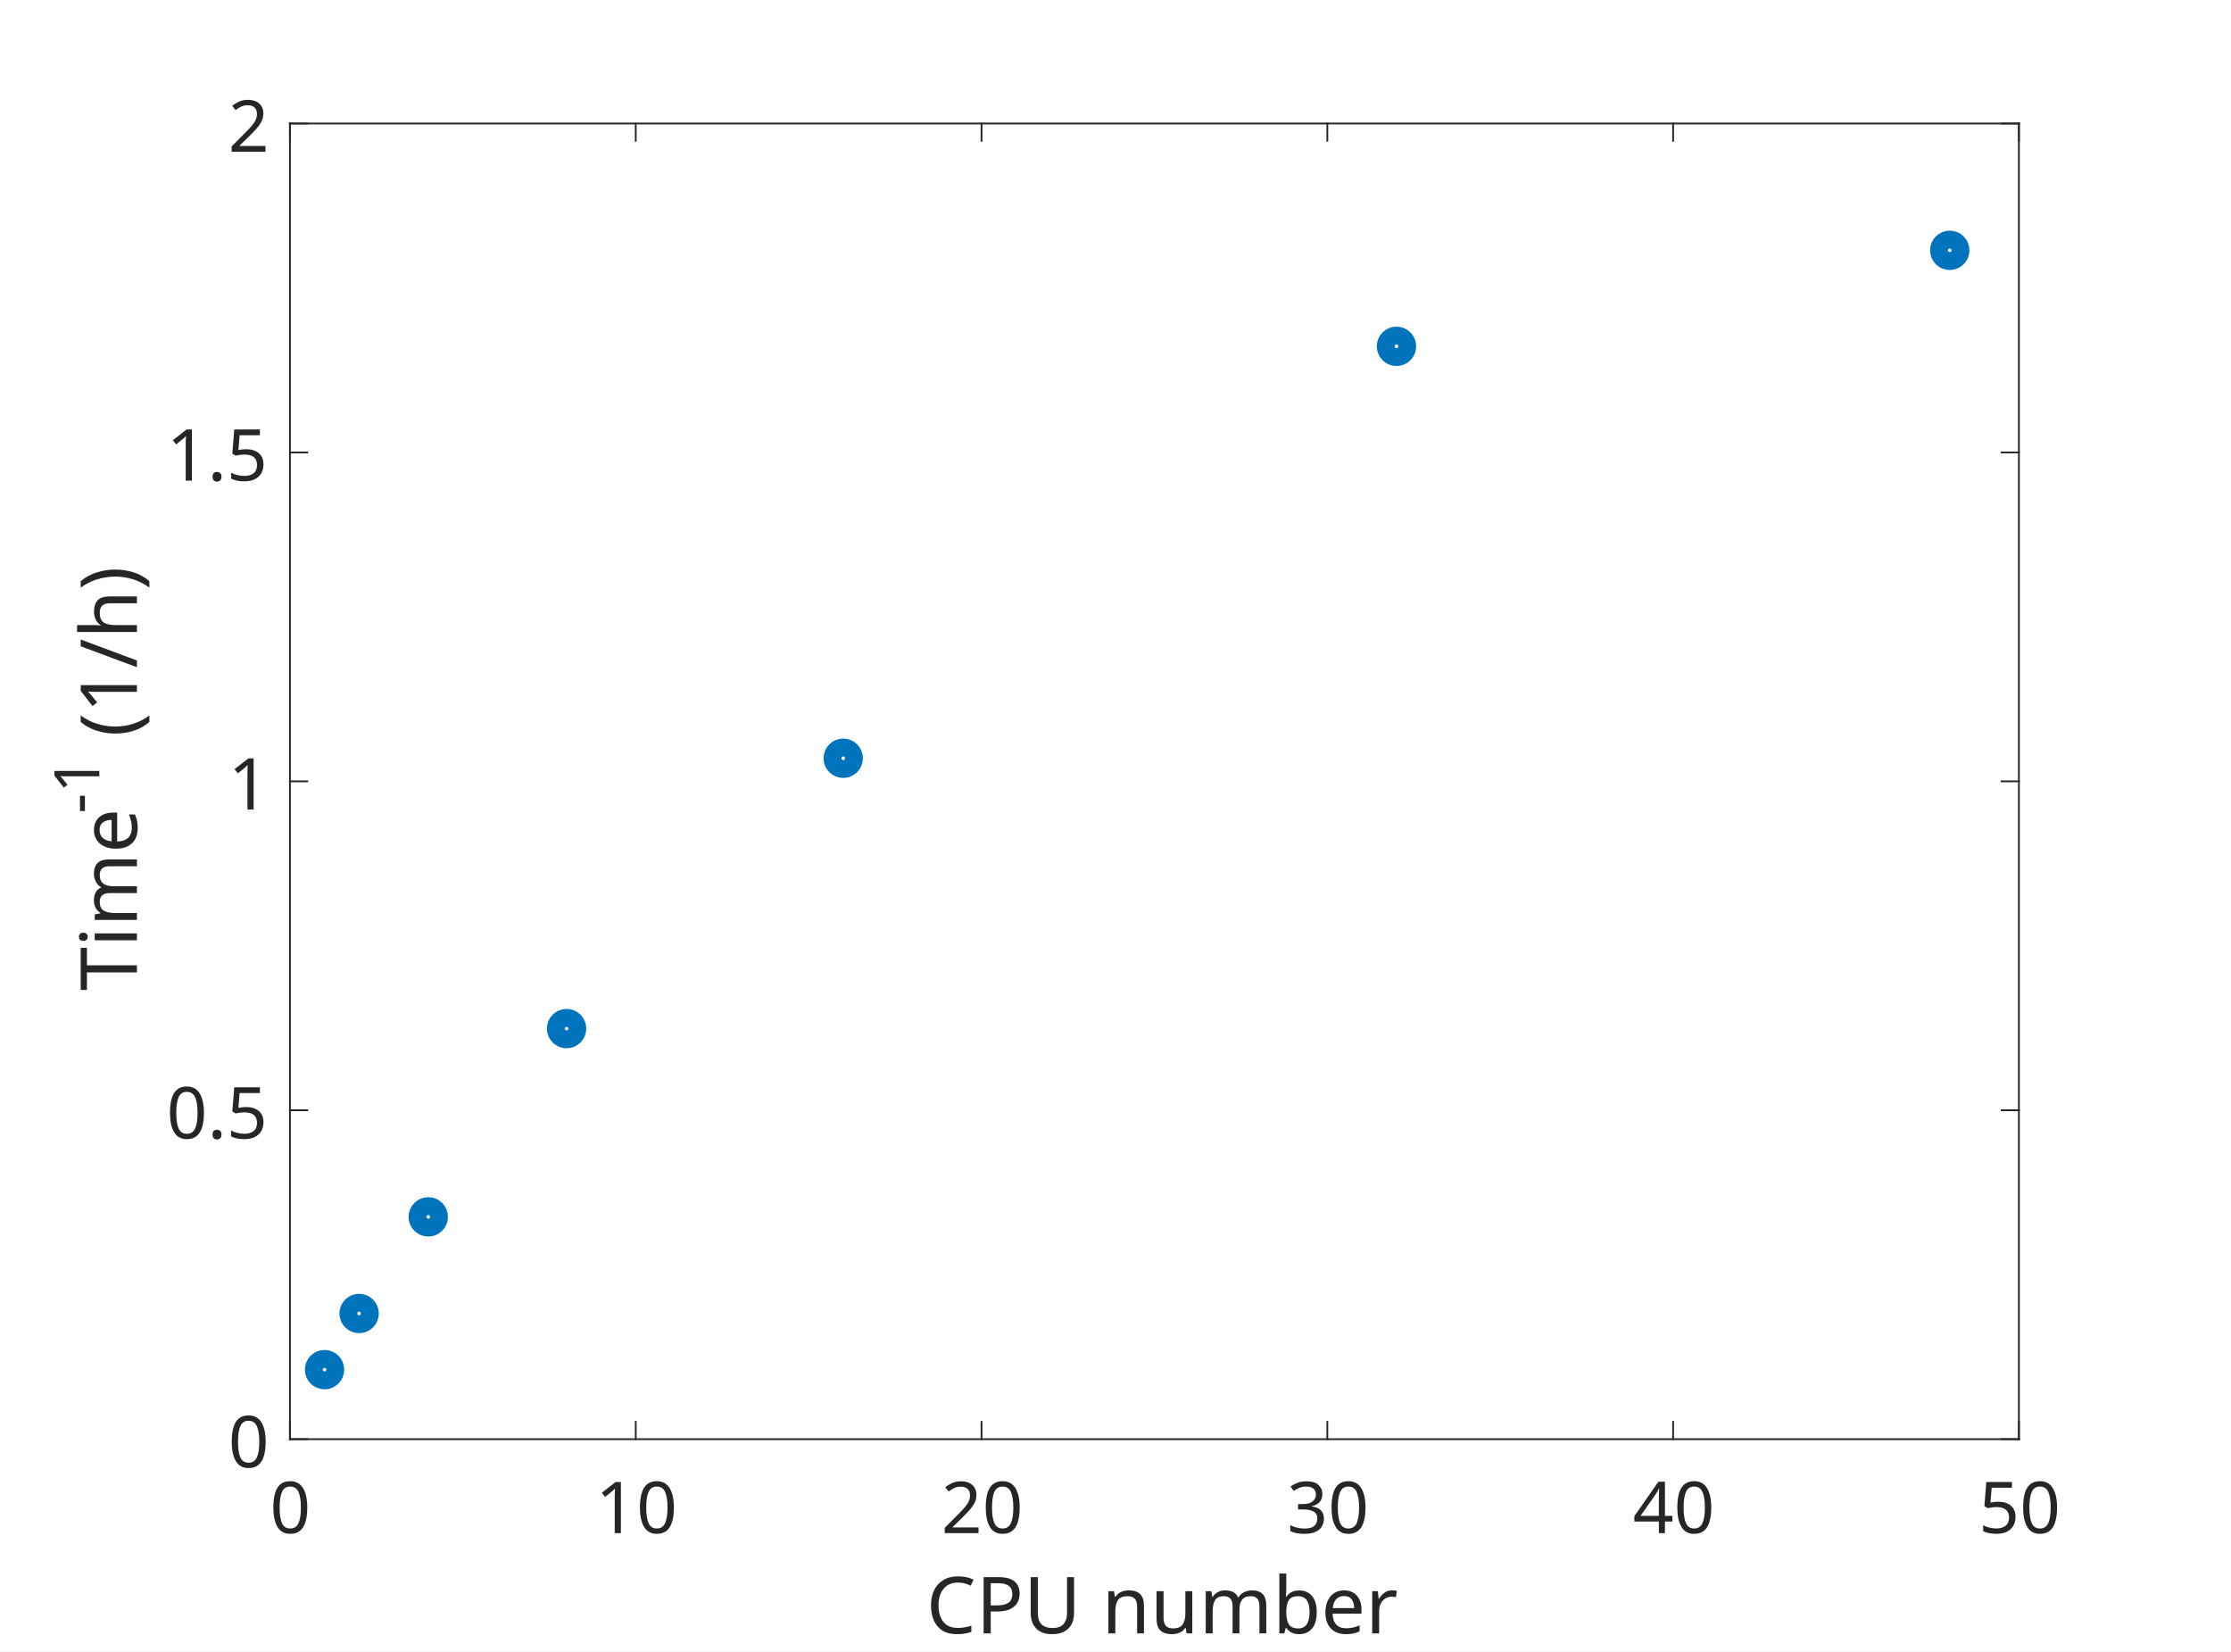
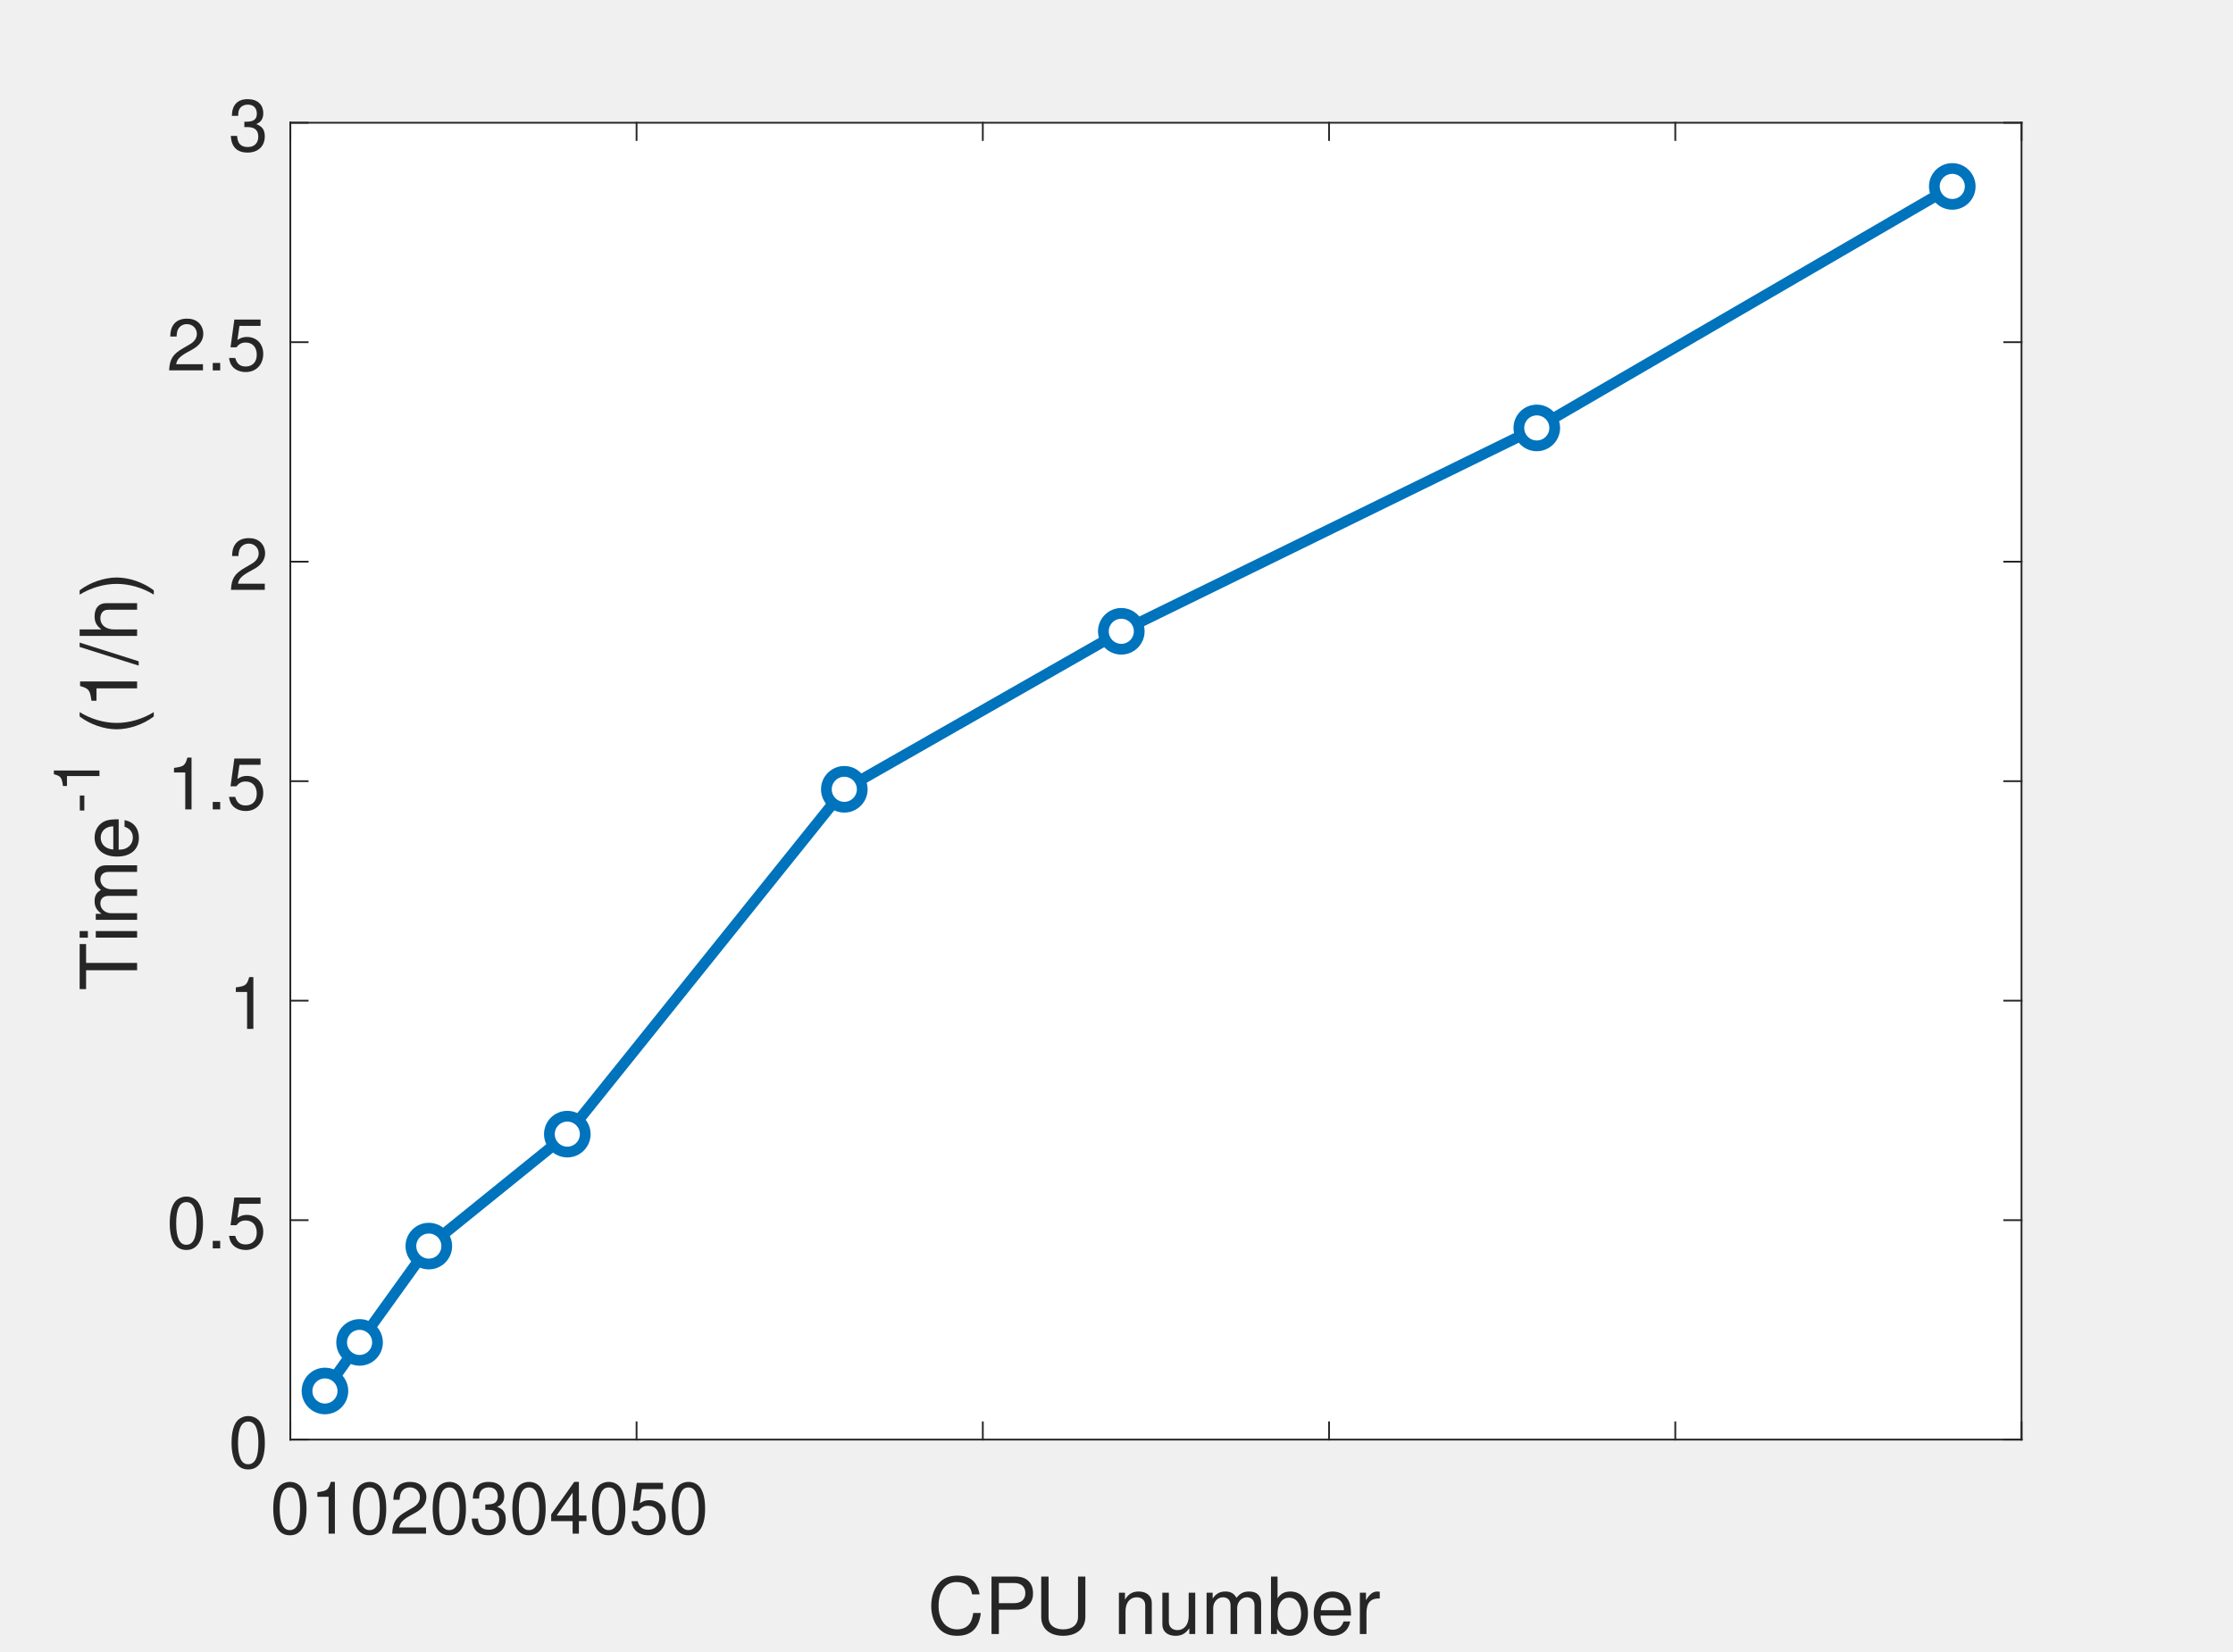
- <svg xmlns="http://www.w3.org/2000/svg" style="fill-opacity:1; color-rendering:auto; color-interpolation:auto; text-rendering:auto; stroke:black; stroke-linecap:square; stroke-miterlimit:10; shape-rendering:auto; stroke-opacity:1; fill:black; stroke-dasharray:none; font-weight:normal; stroke-width:1; font-family:'Dialog'; font-style:normal; stroke-linejoin:miter; font-size:12px; stroke-dashoffset:0; image-rendering:auto;" width="831" height="615">
-   <defs id="genericDefs" />
-   <g>
-     <defs id="defs1">
-       <clipPath clipPathUnits="userSpaceOnUse" id="clipPath1">
-         <path d="M0 0 L831 0 L831 615 L0 615 L0 0 Z" />
-       </clipPath>
-       <font horiz-adv-x="75.0" id="font1">
-         <font-face ascent="100.537" descent="21.973" units-per-em="100" style="font-style:normal; font-family:SansSerif; font-weight:normal;" />
-         <missing-glyph horiz-adv-x="75.0" d="M12.5 0 L12.5 62.5 L62.5 62.5 L62.5 0 L12.5 0 ZM14.062 1.562 L60.938 1.562 L60.938 60.938 L14.062 60.938 L14.062 1.562 Z" />
-         <glyph unicode="0" horiz-adv-x="55.615" d="M4.156 35.297 Q4.156 48 6.766 55.742 Q9.375 63.484 14.523 67.68 Q19.672 71.875 27.484 71.875 Q33.25 71.875 37.594 69.555 Q41.938 67.234 44.773 62.867 Q47.609 58.5 49.219 52.227 Q50.828 45.953 50.828 35.297 Q50.828 22.703 48.242 14.969 Q45.656 7.234 40.508 3.008 Q35.359 -1.219 27.484 -1.219 Q17.141 -1.219 11.234 6.203 Q4.156 15.141 4.156 35.297 ZM13.188 35.297 Q13.188 17.672 17.312 11.836 Q21.438 6 27.484 6 Q33.547 6 37.672 11.859 Q41.797 17.719 41.797 35.297 Q41.797 52.984 37.672 58.789 Q33.547 64.594 27.391 64.594 Q21.344 64.594 17.719 59.469 Q13.188 52.938 13.188 35.297 Z" />
-         <glyph unicode="1" horiz-adv-x="55.615" d="M37.25 0 L28.469 0 L28.469 56 Q25.297 52.984 20.141 49.953 Q14.984 46.922 10.891 45.406 L10.891 53.906 Q18.266 57.375 23.781 62.305 Q29.297 67.234 31.594 71.875 L37.25 71.875 L37.25 0 Z" />
-         <glyph unicode="2" horiz-adv-x="55.615" d="M50.344 8.453 L50.344 0 L3.031 0 Q2.938 3.172 4.047 6.109 Q5.859 10.938 9.836 15.625 Q13.812 20.312 21.344 26.469 Q33.016 36.031 37.117 41.625 Q41.219 47.219 41.219 52.203 Q41.219 57.422 37.477 61.008 Q33.734 64.594 27.734 64.594 Q21.391 64.594 17.578 60.789 Q13.766 56.984 13.719 50.25 L4.688 51.172 Q5.609 61.281 11.664 66.578 Q17.719 71.875 27.938 71.875 Q38.234 71.875 44.242 66.164 Q50.25 60.453 50.25 52 Q50.25 47.703 48.492 43.555 Q46.734 39.406 42.656 34.812 Q38.578 30.219 29.109 22.219 Q21.188 15.578 18.945 13.211 Q16.703 10.844 15.234 8.453 L50.344 8.453 Z" />
-         <glyph unicode="3" horiz-adv-x="55.615" d="M4.203 18.891 L12.984 20.062 Q14.5 12.594 18.141 9.297 Q21.781 6 27 6 Q33.203 6 37.477 10.297 Q41.75 14.594 41.75 20.953 Q41.75 27 37.797 30.93 Q33.844 34.859 27.734 34.859 Q25.25 34.859 21.531 33.891 L22.516 41.609 Q23.391 41.5 23.922 41.5 Q29.547 41.5 34.039 44.43 Q38.531 47.359 38.531 53.469 Q38.531 58.297 35.258 61.477 Q31.984 64.656 26.812 64.656 Q21.688 64.656 18.266 61.43 Q14.844 58.203 13.875 51.766 L5.078 53.328 Q6.688 62.156 12.398 67.016 Q18.109 71.875 26.609 71.875 Q32.469 71.875 37.398 69.359 Q42.328 66.844 44.945 62.5 Q47.562 58.156 47.562 53.266 Q47.562 48.641 45.07 44.828 Q42.578 41.016 37.703 38.766 Q44.047 37.312 47.562 32.695 Q51.078 28.078 51.078 21.141 Q51.078 11.766 44.242 5.25 Q37.406 -1.266 26.953 -1.266 Q17.531 -1.266 11.305 4.352 Q5.078 9.969 4.203 18.891 Z" />
-         <glyph unicode="4" horiz-adv-x="55.615" d="M32.328 0 L32.328 17.141 L1.266 17.141 L1.266 25.203 L33.938 71.578 L41.109 71.578 L41.109 25.203 L50.781 25.203 L50.781 17.141 L41.109 17.141 L41.109 0 L32.328 0 ZM32.328 25.203 L32.328 57.469 L9.906 25.203 L32.328 25.203 Z" />
-         <glyph unicode="5" horiz-adv-x="55.615" d="M4.156 18.75 L13.375 19.531 Q14.406 12.797 18.141 9.398 Q21.875 6 27.156 6 Q33.5 6 37.891 10.789 Q42.281 15.578 42.281 23.484 Q42.281 31 38.062 35.352 Q33.844 39.703 27 39.703 Q22.75 39.703 19.336 37.773 Q15.922 35.844 13.969 32.766 L5.719 33.844 L12.641 70.609 L48.25 70.609 L48.25 62.203 L19.672 62.203 L15.828 42.969 Q22.266 47.469 29.344 47.469 Q38.719 47.469 45.164 40.969 Q51.609 34.469 51.609 24.266 Q51.609 14.547 45.953 7.469 Q39.062 -1.219 27.156 -1.219 Q17.391 -1.219 11.211 4.25 Q5.031 9.719 4.156 18.75 Z" />
-         <glyph unicode="r" horiz-adv-x="33.301" d="M6.5 0 L6.5 51.859 L14.406 51.859 L14.406 44 Q17.438 49.516 20 51.273 Q22.562 53.031 25.641 53.031 Q30.078 53.031 34.672 50.203 L31.641 42.047 Q28.422 43.953 25.203 43.953 Q22.312 43.953 20.016 42.219 Q17.719 40.484 16.75 37.406 Q15.281 32.719 15.281 27.156 L15.281 0 L6.5 0 Z" />
-         <glyph unicode="e" horiz-adv-x="55.615" d="M42.094 16.703 L51.172 15.578 Q49.031 7.625 43.219 3.227 Q37.406 -1.172 28.375 -1.172 Q17 -1.172 10.328 5.836 Q3.656 12.844 3.656 25.484 Q3.656 38.578 10.398 45.805 Q17.141 53.031 27.875 53.031 Q38.281 53.031 44.875 45.953 Q51.469 38.875 51.469 26.031 Q51.469 25.25 51.422 23.688 L12.75 23.688 Q13.234 15.141 17.578 10.602 Q21.922 6.062 28.422 6.062 Q33.25 6.062 36.672 8.602 Q40.094 11.141 42.094 16.703 ZM13.234 30.906 L42.188 30.906 Q41.609 37.453 38.875 40.719 Q34.672 45.797 27.984 45.797 Q21.922 45.797 17.797 41.75 Q13.672 37.703 13.234 30.906 Z" />
-         <glyph unicode="b" horiz-adv-x="55.615" d="M14.703 0 L6.547 0 L6.547 71.578 L15.328 71.578 L15.328 46.047 Q20.906 53.031 29.547 53.031 Q34.328 53.031 38.602 51.102 Q42.875 49.172 45.633 45.68 Q48.391 42.188 49.953 37.258 Q51.516 32.328 51.516 26.703 Q51.516 13.375 44.922 6.102 Q38.328 -1.172 29.109 -1.172 Q19.922 -1.172 14.703 6.5 L14.703 0 ZM14.594 26.312 Q14.594 17 17.141 12.844 Q21.297 6.062 28.375 6.062 Q34.125 6.062 38.328 11.062 Q42.531 16.062 42.531 25.984 Q42.531 36.141 38.5 40.969 Q34.469 45.797 28.766 45.797 Q23 45.797 18.797 40.797 Q14.594 35.797 14.594 26.312 Z" />
-         <glyph unicode="m" horiz-adv-x="83.301" d="M6.594 0 L6.594 51.859 L14.453 51.859 L14.453 44.578 Q16.891 48.391 20.945 50.711 Q25 53.031 30.172 53.031 Q35.938 53.031 39.625 50.641 Q43.312 48.25 44.828 43.953 Q50.984 53.031 60.844 53.031 Q68.562 53.031 72.711 48.758 Q76.859 44.484 76.859 35.594 L76.859 0 L68.109 0 L68.109 32.672 Q68.109 37.938 67.258 40.258 Q66.406 42.578 64.164 43.992 Q61.922 45.406 58.891 45.406 Q53.422 45.406 49.805 41.773 Q46.188 38.141 46.188 30.125 L46.188 0 L37.406 0 L37.406 33.688 Q37.406 39.547 35.258 42.477 Q33.109 45.406 28.219 45.406 Q24.516 45.406 21.367 43.453 Q18.219 41.5 16.797 37.742 Q15.375 33.984 15.375 26.906 L15.375 0 L6.594 0 Z" />
-         <glyph unicode="u" horiz-adv-x="55.615" d="M40.578 0 L40.578 7.625 Q34.516 -1.172 24.125 -1.172 Q19.531 -1.172 15.555 0.586 Q11.578 2.344 9.648 5.008 Q7.719 7.672 6.938 11.531 Q6.391 14.109 6.391 19.734 L6.391 51.859 L15.188 51.859 L15.188 23.094 Q15.188 16.219 15.719 13.812 Q16.547 10.359 19.234 8.375 Q21.922 6.391 25.875 6.391 Q29.828 6.391 33.297 8.422 Q36.766 10.453 38.211 13.945 Q39.656 17.438 39.656 24.078 L39.656 51.859 L48.438 51.859 L48.438 0 L40.578 0 Z" />
-         <glyph unicode="n" horiz-adv-x="55.615" d="M6.594 0 L6.594 51.859 L14.5 51.859 L14.5 44.484 Q20.219 53.031 31 53.031 Q35.688 53.031 39.625 51.344 Q43.562 49.656 45.516 46.922 Q47.469 44.188 48.25 40.438 Q48.734 37.984 48.734 31.891 L48.734 0 L39.938 0 L39.938 31.547 Q39.938 36.922 38.914 39.578 Q37.891 42.234 35.281 43.82 Q32.672 45.406 29.156 45.406 Q23.531 45.406 19.453 41.844 Q15.375 38.281 15.375 28.328 L15.375 0 L6.594 0 Z" />
-         <glyph unicode=" " horiz-adv-x="27.783" d="" />
-         <glyph unicode="U" horiz-adv-x="72.217" d="M54.688 71.578 L64.156 71.578 L64.156 30.219 Q64.156 19.438 61.719 13.086 Q59.281 6.734 52.906 2.758 Q46.531 -1.219 36.188 -1.219 Q26.125 -1.219 19.727 2.25 Q13.328 5.719 10.594 12.281 Q7.859 18.844 7.859 30.219 L7.859 71.578 L17.328 71.578 L17.328 30.281 Q17.328 20.953 19.062 16.531 Q20.797 12.109 25.023 9.719 Q29.25 7.328 35.359 7.328 Q45.797 7.328 50.242 12.062 Q54.688 16.797 54.688 30.281 L54.688 71.578 Z" />
-         <glyph unicode="P" horiz-adv-x="66.699" d="M7.719 0 L7.719 71.578 L34.719 71.578 Q41.844 71.578 45.609 70.906 Q50.875 70.016 54.445 67.555 Q58.016 65.094 60.188 60.648 Q62.359 56.203 62.359 50.875 Q62.359 41.75 56.547 35.43 Q50.734 29.109 35.547 29.109 L17.188 29.109 L17.188 0 L7.719 0 ZM17.188 37.547 L35.688 37.547 Q44.875 37.547 48.734 40.969 Q52.594 44.391 52.594 50.594 Q52.594 55.078 50.32 58.273 Q48.047 61.469 44.344 62.5 Q41.938 63.141 35.5 63.141 L17.188 63.141 L17.188 37.547 Z" />
-         <glyph unicode="C" horiz-adv-x="72.217" d="M58.797 25.094 L68.266 22.703 Q65.281 11.031 57.547 4.906 Q49.812 -1.219 38.625 -1.219 Q27.047 -1.219 19.797 3.492 Q12.547 8.203 8.766 17.141 Q4.984 26.078 4.984 36.328 Q4.984 47.516 9.258 55.836 Q13.531 64.156 21.414 68.477 Q29.297 72.797 38.766 72.797 Q49.516 72.797 56.836 67.328 Q64.156 61.859 67.047 51.953 L57.719 49.75 Q55.219 57.562 50.484 61.133 Q45.75 64.703 38.578 64.703 Q30.328 64.703 24.781 60.742 Q19.234 56.781 16.992 50.117 Q14.75 43.453 14.75 36.375 Q14.75 27.25 17.406 20.438 Q20.062 13.625 25.68 10.258 Q31.297 6.891 37.844 6.891 Q45.797 6.891 51.32 11.477 Q56.844 16.062 58.797 25.094 Z" />
-         <glyph unicode="." horiz-adv-x="27.783" d="M9.078 0 L9.078 10.016 L19.094 10.016 L19.094 0 L9.078 0 Z" />
-         <glyph unicode="i" horiz-adv-x="22.217" d="M6.641 61.469 L6.641 71.578 L15.438 71.578 L15.438 61.469 L6.641 61.469 ZM6.641 0 L6.641 51.859 L15.438 51.859 L15.438 0 L6.641 0 Z" />
-         <glyph unicode="T" horiz-adv-x="61.084" d="M25.922 0 L25.922 63.141 L2.344 63.141 L2.344 71.578 L59.078 71.578 L59.078 63.141 L35.406 63.141 L35.406 0 L25.922 0 Z" />
-         <glyph unicode="-" horiz-adv-x="33.301" d="M3.172 21.484 L3.172 30.328 L30.172 30.328 L30.172 21.484 L3.172 21.484 Z" />
-         <glyph unicode=")" horiz-adv-x="33.301" d="M12.359 -21.047 L6.062 -21.047 Q20.656 2.391 20.656 25.875 Q20.656 35.062 18.562 44.094 Q16.891 51.422 13.922 58.156 Q12.016 62.547 6.062 72.797 L12.359 72.797 Q21.531 60.547 25.922 48.188 Q29.688 37.547 29.688 25.922 Q29.688 12.75 24.633 0.445 Q19.578 -11.859 12.359 -21.047 Z" />
-         <glyph unicode="h" horiz-adv-x="55.615" d="M6.594 0 L6.594 71.578 L15.375 71.578 L15.375 45.906 Q21.531 53.031 30.906 53.031 Q36.672 53.031 40.922 50.758 Q45.172 48.484 47 44.484 Q48.828 40.484 48.828 32.859 L48.828 0 L40.047 0 L40.047 32.859 Q40.047 39.453 37.188 42.453 Q34.328 45.453 29.109 45.453 Q25.203 45.453 21.758 43.43 Q18.312 41.406 16.844 37.938 Q15.375 34.469 15.375 28.375 L15.375 0 L6.594 0 Z" />
-         <glyph unicode="/" horiz-adv-x="27.783" d="M0 -1.219 L20.75 72.797 L27.781 72.797 L7.078 -1.219 L0 -1.219 Z" />
-         <glyph unicode="(" horiz-adv-x="33.301" d="M23.391 -21.047 Q16.109 -11.859 11.086 0.445 Q6.062 12.75 6.062 25.922 Q6.062 37.547 9.812 48.188 Q14.203 60.547 23.391 72.797 L29.688 72.797 Q23.781 62.641 21.875 58.297 Q18.891 51.562 17.188 44.234 Q15.094 35.109 15.094 25.875 Q15.094 2.391 29.688 -21.047 L23.391 -21.047 Z" />
-       </font>
-     </defs>
-     <g style="fill:white; stroke:white;">
-       <rect x="0" y="0" width="831" style="clip-path:url(#clipPath1); stroke:none;" height="615" />
+ <svg xmlns="http://www.w3.org/2000/svg" version="1.1" id="svg2" xml:space="preserve" width="830.667" height="614.667" viewBox="0 0 830.667 614.667">
+   <defs id="defs6" />
+   <g id="g10" transform="matrix(1.333333,0,0,-1.333333,0,614.6667)">
+     <path id="path18" style="fill:#ffffff;fill-opacity:1;fill-rule:nonzero;stroke:none;stroke-width:0.1" d="m 81,59.25 h 483 v 367.5 H 81 Z" />
+     <path id="path20" style="fill:none;stroke:#262626;stroke-width:0.5;stroke-linecap:square;stroke-linejoin:round;stroke-miterlimit:10;stroke-dasharray:none;stroke-opacity:1" d="M 81,59.25 H 564" />
+     <path id="path22" style="fill:none;stroke:#262626;stroke-width:0.5;stroke-linecap:square;stroke-linejoin:round;stroke-miterlimit:10;stroke-dasharray:none;stroke-opacity:1" d="M 81,426.75 H 564" />
+     <path id="path24" style="fill:none;stroke:#262626;stroke-width:0.5;stroke-linecap:square;stroke-linejoin:round;stroke-miterlimit:10;stroke-dasharray:none;stroke-opacity:1" d="m 81,59.25 v 4.83" />
+     <path id="path26" style="fill:none;stroke:#262626;stroke-width:0.5;stroke-linecap:square;stroke-linejoin:round;stroke-miterlimit:10;stroke-dasharray:none;stroke-opacity:1" d="m 177.6,59.25 v 4.83" />
+     <path id="path28" style="fill:none;stroke:#262626;stroke-width:0.5;stroke-linecap:square;stroke-linejoin:round;stroke-miterlimit:10;stroke-dasharray:none;stroke-opacity:1" d="m 274.2,59.25 v 4.83" />
+     <path id="path30" style="fill:none;stroke:#262626;stroke-width:0.5;stroke-linecap:square;stroke-linejoin:round;stroke-miterlimit:10;stroke-dasharray:none;stroke-opacity:1" d="m 370.8,59.25 v 4.83" />
+     <path id="path32" style="fill:none;stroke:#262626;stroke-width:0.5;stroke-linecap:square;stroke-linejoin:round;stroke-miterlimit:10;stroke-dasharray:none;stroke-opacity:1" d="m 467.4,59.25 v 4.83" />
+     <path id="path34" style="fill:none;stroke:#262626;stroke-width:0.5;stroke-linecap:square;stroke-linejoin:round;stroke-miterlimit:10;stroke-dasharray:none;stroke-opacity:1" d="m 564,59.25 v 4.83" />
+     <path id="path36" style="fill:none;stroke:#262626;stroke-width:0.5;stroke-linecap:square;stroke-linejoin:round;stroke-miterlimit:10;stroke-dasharray:none;stroke-opacity:1" d="m 81,426.75 v -4.83" />
+     <path id="path38" style="fill:none;stroke:#262626;stroke-width:0.5;stroke-linecap:square;stroke-linejoin:round;stroke-miterlimit:10;stroke-dasharray:none;stroke-opacity:1" d="m 177.6,426.75 v -4.83" />
+     <path id="path40" style="fill:none;stroke:#262626;stroke-width:0.5;stroke-linecap:square;stroke-linejoin:round;stroke-miterlimit:10;stroke-dasharray:none;stroke-opacity:1" d="m 274.2,426.75 v -4.83" />
+     <path id="path42" style="fill:none;stroke:#262626;stroke-width:0.5;stroke-linecap:square;stroke-linejoin:round;stroke-miterlimit:10;stroke-dasharray:none;stroke-opacity:1" d="m 370.8,426.75 v -4.83" />
+     <path id="path44" style="fill:none;stroke:#262626;stroke-width:0.5;stroke-linecap:square;stroke-linejoin:round;stroke-miterlimit:10;stroke-dasharray:none;stroke-opacity:1" d="m 467.4,426.75 v -4.83" />
+     <path id="path46" style="fill:none;stroke:#262626;stroke-width:0.5;stroke-linecap:square;stroke-linejoin:round;stroke-miterlimit:10;stroke-dasharray:none;stroke-opacity:1" d="m 564,426.75 v -4.83" />
+     <g id="g48">
+       <text id="text52" style="font-variant:normal;font-weight:normal;font-size:20px;font-family:Helvetica;-inkscape-font-specification:Helvetica;writing-mode:lr-tb;fill:#262626;fill-opacity:1;fill-rule:nonzero;stroke:none" transform="matrix(1,0,0,-1,75.375,33)">
+         <tspan id="tspan50" y="0" x="0 90.975 102.095 187.574 198.695 284.174 295.294 380.774 391.894 477.374 488.494">01020304050</tspan>
+       </text>
+       <text id="text56" style="font-variant:normal;font-weight:normal;font-size:22px;font-family:Helvetica;-inkscape-font-specification:Helvetica;writing-mode:lr-tb;fill:#262626;fill-opacity:1;fill-rule:nonzero;stroke:none" transform="matrix(1,0,0,-1,258.75,5)">
+         <tspan id="tspan54" y="0" x="0 15.884 30.558 46.441 52.557 64.789 77.021 95.347 107.579 119.81">CPU number</tspan>
+       </text>
    </g>
-     <g style="fill:white; text-rendering:optimizeSpeed; color-rendering:optimizeSpeed; image-rendering:optimizeSpeed; shape-rendering:crispEdges; stroke:white; color-interpolation:sRGB;">
-       <rect x="0" width="831" height="615" y="0" style="stroke:none;" />
-       <path style="stroke:none;" d="M108 536 L752 536 L752 46 L108 46 Z" />
+     <path id="path58" style="fill:none;stroke:#262626;stroke-width:0.5;stroke-linecap:square;stroke-linejoin:round;stroke-miterlimit:10;stroke-dasharray:none;stroke-opacity:1" d="m 81,59.25 v 367.5" />
+     <path id="path60" style="fill:none;stroke:#262626;stroke-width:0.5;stroke-linecap:square;stroke-linejoin:round;stroke-miterlimit:10;stroke-dasharray:none;stroke-opacity:1" d="m 564,59.25 v 367.5" />
+     <path id="path62" style="fill:none;stroke:#262626;stroke-width:0.5;stroke-linecap:square;stroke-linejoin:round;stroke-miterlimit:10;stroke-dasharray:none;stroke-opacity:1" d="m 81,59.25 h 4.83" />
+     <path id="path64" style="fill:none;stroke:#262626;stroke-width:0.5;stroke-linecap:square;stroke-linejoin:round;stroke-miterlimit:10;stroke-dasharray:none;stroke-opacity:1" d="m 81,120.5 h 4.83" />
+     <path id="path66" style="fill:none;stroke:#262626;stroke-width:0.5;stroke-linecap:square;stroke-linejoin:round;stroke-miterlimit:10;stroke-dasharray:none;stroke-opacity:1" d="m 81,181.75 h 4.83" />
+     <path id="path68" style="fill:none;stroke:#262626;stroke-width:0.5;stroke-linecap:square;stroke-linejoin:round;stroke-miterlimit:10;stroke-dasharray:none;stroke-opacity:1" d="m 81,243 h 4.83" />
+     <path id="path70" style="fill:none;stroke:#262626;stroke-width:0.5;stroke-linecap:square;stroke-linejoin:round;stroke-miterlimit:10;stroke-dasharray:none;stroke-opacity:1" d="m 81,304.25 h 4.83" />
+     <path id="path72" style="fill:none;stroke:#262626;stroke-width:0.5;stroke-linecap:square;stroke-linejoin:round;stroke-miterlimit:10;stroke-dasharray:none;stroke-opacity:1" d="m 81,365.5 h 4.83" />
+     <path id="path74" style="fill:none;stroke:#262626;stroke-width:0.5;stroke-linecap:square;stroke-linejoin:round;stroke-miterlimit:10;stroke-dasharray:none;stroke-opacity:1" d="m 81,426.75 h 4.83" />
+     <path id="path76" style="fill:none;stroke:#262626;stroke-width:0.5;stroke-linecap:square;stroke-linejoin:round;stroke-miterlimit:10;stroke-dasharray:none;stroke-opacity:1" d="m 564,59.25 h -4.83" />
+     <path id="path78" style="fill:none;stroke:#262626;stroke-width:0.5;stroke-linecap:square;stroke-linejoin:round;stroke-miterlimit:10;stroke-dasharray:none;stroke-opacity:1" d="m 564,120.5 h -4.83" />
+     <path id="path80" style="fill:none;stroke:#262626;stroke-width:0.5;stroke-linecap:square;stroke-linejoin:round;stroke-miterlimit:10;stroke-dasharray:none;stroke-opacity:1" d="m 564,181.75 h -4.83" />
+     <path id="path82" style="fill:none;stroke:#262626;stroke-width:0.5;stroke-linecap:square;stroke-linejoin:round;stroke-miterlimit:10;stroke-dasharray:none;stroke-opacity:1" d="m 564,243 h -4.83" />
+     <path id="path84" style="fill:none;stroke:#262626;stroke-width:0.5;stroke-linecap:square;stroke-linejoin:round;stroke-miterlimit:10;stroke-dasharray:none;stroke-opacity:1" d="m 564,304.25 h -4.83" />
+     <path id="path86" style="fill:none;stroke:#262626;stroke-width:0.5;stroke-linecap:square;stroke-linejoin:round;stroke-miterlimit:10;stroke-dasharray:none;stroke-opacity:1" d="m 564,365.5 h -4.83" />
+     <path id="path88" style="fill:none;stroke:#262626;stroke-width:0.5;stroke-linecap:square;stroke-linejoin:round;stroke-miterlimit:10;stroke-dasharray:none;stroke-opacity:1" d="m 564,426.75 h -4.83" />
+     <g id="g90">
+       <text id="text106" style="font-variant:normal;font-weight:normal;font-size:20px;font-family:Helvetica;-inkscape-font-specification:Helvetica;writing-mode:lr-tb;fill:#262626;fill-opacity:1;fill-rule:nonzero;stroke:none" transform="matrix(1,0,0,-1,63.75,51.375)">
+         <tspan id="tspan92" y="0" x="0">0</tspan>
+         <tspan id="tspan94" y="-61.25" x="-17.25 -6.13 -0.57">0.5</tspan>
+         <tspan id="tspan96" y="-122.5" x="0">1</tspan>
+         <tspan id="tspan98" y="-183.75" x="-17.25 -6.13 -0.57">1.5</tspan>
+         <tspan id="tspan100" y="-245" x="0">2</tspan>
+         <tspan id="tspan102" y="-306.25" x="-17.25 -6.13 -0.57">2.5</tspan>
+         <tspan id="tspan104" y="-367.5" x="0">3</tspan>
+       </text>
+       <text id="text110" style="font-variant:normal;font-weight:normal;font-size:22px;font-family:Helvetica;-inkscape-font-specification:Helvetica;writing-mode:lr-tb;fill:#262626;fill-opacity:1;fill-rule:nonzero;stroke:none" transform="matrix(0,1,1,0,38.25,184.5)">
+         <tspan id="tspan108" y="0" x="0 13.442 18.326 36.652">Time</tspan>
+       </text>
+       <text id="text114" style="font-variant:normal;font-weight:normal;font-size:17.6px;font-family:Helvetica;-inkscape-font-specification:Helvetica;writing-mode:lr-tb;fill:#262626;fill-opacity:1;fill-rule:nonzero;stroke:none" transform="matrix(0,1,1,0,27.75,234)">
+         <tspan id="tspan112" y="0" x="0 5.861">-1</tspan>
+       </text>
+       <text id="text118" style="font-variant:normal;font-weight:normal;font-size:22px;font-family:Helvetica;-inkscape-font-specification:Helvetica;writing-mode:lr-tb;fill:#262626;fill-opacity:1;fill-rule:nonzero;stroke:none" transform="matrix(0,1,1,0,38.25,255.8659)">
+         <tspan id="tspan116" y="0" x="0 7.326 19.558 25.674 37.905">(1/h)</tspan>
+       </text>
    </g>
-     <g style="fill:rgb(38,38,38); text-rendering:geometricPrecision; image-rendering:optimizeQuality; color-rendering:optimizeQuality; stroke-linejoin:round; stroke:rgb(38,38,38); color-interpolation:linearRGB; stroke-width:0.667;">
-       <line y2="536" style="fill:none;" x1="108" x2="752" y1="536" />
-       <line y2="46" style="fill:none;" x1="108" x2="752" y1="46" />
-       <line y2="529.56" style="fill:none;" x1="108" x2="108" y1="536" />
-       <line y2="529.56" style="fill:none;" x1="236.8" x2="236.8" y1="536" />
-       <line y2="529.56" style="fill:none;" x1="365.6" x2="365.6" y1="536" />
-       <line y2="529.56" style="fill:none;" x1="494.4" x2="494.4" y1="536" />
-       <line y2="529.56" style="fill:none;" x1="623.2" x2="623.2" y1="536" />
-       <line y2="529.56" style="fill:none;" x1="752" x2="752" y1="536" />
-       <line y2="52.44" style="fill:none;" x1="108" x2="108" y1="46" />
-       <line y2="52.44" style="fill:none;" x1="236.8" x2="236.8" y1="46" />
-       <line y2="52.44" style="fill:none;" x1="365.6" x2="365.6" y1="46" />
-       <line y2="52.44" style="fill:none;" x1="494.4" x2="494.4" y1="46" />
-       <line y2="52.44" style="fill:none;" x1="623.2" x2="623.2" y1="46" />
-       <line y2="52.44" style="fill:none;" x1="752" x2="752" y1="46" />
-     </g>
-     <g transform="translate(108,544)" style="font-size:26.667px; fill:rgb(38,38,38); text-rendering:geometricPrecision; image-rendering:optimizeQuality; color-rendering:optimizeQuality; font-family:'SansSerif'; stroke:rgb(38,38,38); color-interpolation:linearRGB;">
-       <text x="-7.5" xml:space="preserve" y="27" style="stroke:none;">0</text>
-     </g>
-     <g transform="translate(236.8,544)" style="font-size:26.667px; fill:rgb(38,38,38); text-rendering:geometricPrecision; image-rendering:optimizeQuality; color-rendering:optimizeQuality; font-family:'SansSerif'; stroke:rgb(38,38,38); color-interpolation:linearRGB;">
-       <text x="-15" xml:space="preserve" y="27" style="stroke:none;">10</text>
-     </g>
-     <g transform="translate(365.6,544)" style="font-size:26.667px; fill:rgb(38,38,38); text-rendering:geometricPrecision; image-rendering:optimizeQuality; color-rendering:optimizeQuality; font-family:'SansSerif'; stroke:rgb(38,38,38); color-interpolation:linearRGB;">
-       <text x="-15" xml:space="preserve" y="27" style="stroke:none;">20</text>
-     </g>
-     <g transform="translate(494.4,544)" style="font-size:26.667px; fill:rgb(38,38,38); text-rendering:geometricPrecision; image-rendering:optimizeQuality; color-rendering:optimizeQuality; font-family:'SansSerif'; stroke:rgb(38,38,38); color-interpolation:linearRGB;">
-       <text x="-15" xml:space="preserve" y="27" style="stroke:none;">30</text>
-     </g>
-     <g transform="translate(623.2,544)" style="font-size:26.667px; fill:rgb(38,38,38); text-rendering:geometricPrecision; image-rendering:optimizeQuality; color-rendering:optimizeQuality; font-family:'SansSerif'; stroke:rgb(38,38,38); color-interpolation:linearRGB;">
-       <text x="-15" xml:space="preserve" y="27" style="stroke:none;">40</text>
-     </g>
-     <g transform="translate(752,544)" style="font-size:26.667px; fill:rgb(38,38,38); text-rendering:geometricPrecision; image-rendering:optimizeQuality; color-rendering:optimizeQuality; font-family:'SansSerif'; stroke:rgb(38,38,38); color-interpolation:linearRGB;">
-       <text x="-15" xml:space="preserve" y="27" style="stroke:none;">50</text>
-     </g>
-     <g transform="translate(430.0003,578.3333)" style="font-size:29.333px; fill:rgb(38,38,38); text-rendering:geometricPrecision; image-rendering:optimizeQuality; color-rendering:optimizeQuality; font-family:'SansSerif'; stroke:rgb(38,38,38); color-interpolation:linearRGB;">
-       <text x="-85" xml:space="preserve" y="30" style="stroke:none;">CPU number</text>
-     </g>
-     <g style="fill:rgb(38,38,38); text-rendering:geometricPrecision; image-rendering:optimizeQuality; color-rendering:optimizeQuality; stroke-linejoin:round; stroke:rgb(38,38,38); color-interpolation:linearRGB; stroke-width:0.667;">
-       <line y2="46" style="fill:none;" x1="108" x2="108" y1="536" />
-       <line y2="46" style="fill:none;" x1="752" x2="752" y1="536" />
-       <line y2="536" style="fill:none;" x1="108" x2="114.44" y1="536" />
-       <line y2="413.5" style="fill:none;" x1="108" x2="114.44" y1="413.5" />
-       <line y2="291" style="fill:none;" x1="108" x2="114.44" y1="291" />
-       <line y2="168.5" style="fill:none;" x1="108" x2="114.44" y1="168.5" />
-       <line y2="46" style="fill:none;" x1="108" x2="114.44" y1="46" />
-       <line y2="536" style="fill:none;" x1="752" x2="745.56" y1="536" />
-       <line y2="413.5" style="fill:none;" x1="752" x2="745.56" y1="413.5" />
-       <line y2="291" style="fill:none;" x1="752" x2="745.56" y1="291" />
-       <line y2="168.5" style="fill:none;" x1="752" x2="745.56" y1="168.5" />
-       <line y2="46" style="fill:none;" x1="752" x2="745.56" y1="46" />
-     </g>
-     <g transform="translate(100,536)" style="font-size:26.667px; fill:rgb(38,38,38); text-rendering:geometricPrecision; image-rendering:optimizeQuality; color-rendering:optimizeQuality; font-family:'SansSerif'; stroke:rgb(38,38,38); color-interpolation:linearRGB;">
-       <text x="-15" xml:space="preserve" y="10.5" style="stroke:none;">0</text>
-     </g>
-     <g transform="translate(100,413.5)" style="font-size:26.667px; fill:rgb(38,38,38); text-rendering:geometricPrecision; image-rendering:optimizeQuality; color-rendering:optimizeQuality; font-family:'SansSerif'; stroke:rgb(38,38,38); color-interpolation:linearRGB;">
-       <text x="-38" xml:space="preserve" y="10.5" style="stroke:none;">0.5</text>
-     </g>
-     <g transform="translate(100,291)" style="font-size:26.667px; fill:rgb(38,38,38); text-rendering:geometricPrecision; image-rendering:optimizeQuality; color-rendering:optimizeQuality; font-family:'SansSerif'; stroke:rgb(38,38,38); color-interpolation:linearRGB;">
-       <text x="-15" xml:space="preserve" y="10.5" style="stroke:none;">1</text>
-     </g>
-     <g transform="translate(100,168.5)" style="font-size:26.667px; fill:rgb(38,38,38); text-rendering:geometricPrecision; image-rendering:optimizeQuality; color-rendering:optimizeQuality; font-family:'SansSerif'; stroke:rgb(38,38,38); color-interpolation:linearRGB;">
-       <text x="-38" xml:space="preserve" y="10.5" style="stroke:none;">1.5</text>
-     </g>
-     <g transform="translate(100,46)" style="font-size:26.667px; fill:rgb(38,38,38); text-rendering:geometricPrecision; image-rendering:optimizeQuality; color-rendering:optimizeQuality; font-family:'SansSerif'; stroke:rgb(38,38,38); color-interpolation:linearRGB;">
-       <text x="-15" xml:space="preserve" y="10.5" style="stroke:none;">2</text>
-     </g>
-     <g transform="translate(51,369) rotate(-90)" style="font-size:29.333px; fill:rgb(38,38,38); text-rendering:geometricPrecision; image-rendering:optimizeQuality; color-rendering:optimizeQuality; font-family:'SansSerif'; stroke:rgb(38,38,38); color-interpolation:linearRGB;">
-       <text x="0" xml:space="preserve" y="0" style="stroke:none;">Time</text>
-     </g>
-     <g transform="translate(37,303) rotate(-90)" style="font-size:23.467px; fill:rgb(38,38,38); text-rendering:geometricPrecision; image-rendering:optimizeQuality; color-rendering:optimizeQuality; font-family:'SansSerif'; stroke:rgb(38,38,38); color-interpolation:linearRGB;">
-       <text x="0" xml:space="preserve" y="0" style="stroke:none;">-1</text>
-     </g>
-     <g transform="translate(51,282) rotate(-90)" style="font-size:29.333px; fill:rgb(38,38,38); text-rendering:geometricPrecision; image-rendering:optimizeQuality; color-rendering:optimizeQuality; font-family:'SansSerif'; stroke:rgb(38,38,38); color-interpolation:linearRGB;">
-       <text x="0" xml:space="preserve" y="0" style="stroke:none;"> (1/h)</text>
-     </g>
-     <g transform="translate(120.88,510.1129)" style="stroke-linecap:butt; fill:rgb(0,115,189); text-rendering:geometricPrecision; color-rendering:optimizeQuality; image-rendering:optimizeQuality; stroke:rgb(0,115,189); color-interpolation:linearRGB; stroke-width:6.667;">
-       <circle r="4" style="fill:none;" cx="0" cy="0" />
-       <circle r="4" style="fill:none;" cx="0" transform="translate(12.88,-20.9133)" cy="0" />
-       <circle r="4" style="fill:none;" cx="0" transform="translate(38.64,-56.8987)" cy="0" />
-       <circle r="4" style="fill:none;" cx="0" transform="translate(90.16,-127.0255)" cy="0" />
-       <circle r="4" style="fill:none;" cx="0" transform="translate(193.2,-227.7069)" cy="0" />
-       <circle r="4" style="fill:none;" cx="0" transform="translate(399.28,-381.1272)" cy="0" />
-       <circle r="4" style="fill:none;" cx="0" transform="translate(605.36,-416.884)" cy="0" />
-     </g>
+     <path id="path120" style="fill:none;stroke:#0073bd;stroke-width:3;stroke-linecap:butt;stroke-linejoin:round;stroke-miterlimit:10;stroke-dasharray:none;stroke-opacity:1" d="m 90.66,72.82 9.66,13.558 19.32,26.877 38.64,31.245 77.28,96.231 77.28,44.094 115.92,56.755 115.92,67.393" />
+     <path id="path122" style="fill:#ffffff;fill-opacity:1;fill-rule:nonzero;stroke:none;stroke-width:0.1" d="m 95.66,72.82 c 0,2.762 -2.239,5 -5,5 -2.762,0 -5,-2.239 -5,-5 0,-2.761 2.239,-5 5,-5 2.761,0 5,2.239 5,5" />
+     <path id="path124" style="fill:none;stroke:#0073bd;stroke-width:3;stroke-linecap:butt;stroke-linejoin:miter;stroke-miterlimit:10;stroke-dasharray:none;stroke-opacity:1" d="m 95.66,72.82 c 0,2.762 -2.239,5 -5,5 -2.762,0 -5,-2.239 -5,-5 0,-2.761 2.239,-5 5,-5 2.761,0 5,2.239 5,5 z" />
+     <path id="path126" style="fill:#ffffff;fill-opacity:1;fill-rule:nonzero;stroke:none;stroke-width:0.1" d="m 105.32,86.379 c 0,2.761 -2.238,5 -5,5 -2.761,0 -5,-2.239 -5,-5 0,-2.762 2.239,-5 5,-5 2.762,0 5,2.239 5,5" />
+     <path id="path128" style="fill:none;stroke:#0073bd;stroke-width:3;stroke-linecap:butt;stroke-linejoin:miter;stroke-miterlimit:10;stroke-dasharray:none;stroke-opacity:1" d="m 105.32,86.379 c 0,2.761 -2.238,5 -5,5 -2.761,0 -5,-2.239 -5,-5 0,-2.762 2.239,-5 5,-5 2.762,0 5,2.239 5,5 z" />
+     <path id="path130" style="fill:#ffffff;fill-opacity:1;fill-rule:nonzero;stroke:none;stroke-width:0.1" d="m 124.64,113.254 c 0,2.762 -2.238,5.001 -5,5.001 -2.761,0 -5,-2.239 -5,-5.001 0,-2.761 2.239,-5 5,-5 2.762,0 5,2.239 5,5" />
+     <path id="path132" style="fill:none;stroke:#0073bd;stroke-width:3;stroke-linecap:butt;stroke-linejoin:miter;stroke-miterlimit:10;stroke-dasharray:none;stroke-opacity:1" d="m 124.64,113.254 c 0,2.762 -2.238,5.001 -5,5.001 -2.761,0 -5,-2.239 -5,-5.001 0,-2.761 2.239,-5 5,-5 2.762,0 5,2.239 5,5 z" />
+     <path id="path134" style="fill:#ffffff;fill-opacity:1;fill-rule:nonzero;stroke:none;stroke-width:0.1" d="m 163.28,144.5 c 0,2.762 -2.239,5.001 -5,5.001 -2.762,0 -5,-2.239 -5,-5.001 0,-2.761 2.238,-5 5,-5 2.761,0 5,2.239 5,5" />
+     <path id="path136" style="fill:none;stroke:#0073bd;stroke-width:3;stroke-linecap:butt;stroke-linejoin:miter;stroke-miterlimit:10;stroke-dasharray:none;stroke-opacity:1" d="m 163.28,144.5 c 0,2.762 -2.239,5.001 -5,5.001 -2.762,0 -5,-2.239 -5,-5.001 0,-2.761 2.238,-5 5,-5 2.761,0 5,2.239 5,5 z" />
+     <path id="path138" style="fill:#ffffff;fill-opacity:1;fill-rule:nonzero;stroke:none;stroke-width:0.1" d="m 240.56,240.732 c 0,2.761 -2.239,5 -5,5 -2.762,0 -5,-2.239 -5,-5 0,-2.762 2.238,-5.001 5,-5.001 2.761,0 5,2.239 5,5.001" />
+     <path id="path140" style="fill:none;stroke:#0073bd;stroke-width:3;stroke-linecap:butt;stroke-linejoin:miter;stroke-miterlimit:10;stroke-dasharray:none;stroke-opacity:1" d="m 240.56,240.732 c 0,2.761 -2.239,5 -5,5 -2.762,0 -5,-2.239 -5,-5 0,-2.762 2.238,-5.001 5,-5.001 2.761,0 5,2.239 5,5.001 z" />
+     <path id="path142" style="fill:#ffffff;fill-opacity:1;fill-rule:nonzero;stroke:none;stroke-width:0.1" d="m 317.84,284.825 c 0,2.762 -2.238,5.001 -5,5.001 -2.761,0 -5,-2.239 -5,-5.001 0,-2.761 2.239,-5 5,-5 2.762,0 5,2.239 5,5" />
+     <path id="path144" style="fill:none;stroke:#0073bd;stroke-width:3;stroke-linecap:butt;stroke-linejoin:miter;stroke-miterlimit:10;stroke-dasharray:none;stroke-opacity:1" d="m 317.84,284.825 c 0,2.762 -2.238,5.001 -5,5.001 -2.761,0 -5,-2.239 -5,-5.001 0,-2.761 2.239,-5 5,-5 2.762,0 5,2.239 5,5 z" />
+     <path id="path146" style="fill:#ffffff;fill-opacity:1;fill-rule:nonzero;stroke:none;stroke-width:0.1" d="m 433.76,341.58 c 0,2.762 -2.239,5 -5,5 -2.762,0 -5,-2.238 -5,-5 0,-2.761 2.238,-5 5,-5 2.761,0 5,2.239 5,5" />
+     <path id="path148" style="fill:none;stroke:#0073bd;stroke-width:3;stroke-linecap:butt;stroke-linejoin:miter;stroke-miterlimit:10;stroke-dasharray:none;stroke-opacity:1" d="m 433.76,341.58 c 0,2.762 -2.239,5 -5,5 -2.762,0 -5,-2.238 -5,-5 0,-2.761 2.238,-5 5,-5 2.761,0 5,2.239 5,5 z" />
+     <path id="path150" style="fill:#ffffff;fill-opacity:1;fill-rule:nonzero;stroke:none;stroke-width:0.1" d="m 549.68,408.972 c 0,2.762 -2.239,5.001 -5,5.001 -2.762,0 -5,-2.239 -5,-5.001 0,-2.761 2.238,-5 5,-5 2.761,0 5,2.239 5,5" />
+     <path id="path152" style="fill:none;stroke:#0073bd;stroke-width:3;stroke-linecap:butt;stroke-linejoin:miter;stroke-miterlimit:10;stroke-dasharray:none;stroke-opacity:1" d="m 549.68,408.972 c 0,2.762 -2.239,5.001 -5,5.001 -2.762,0 -5,-2.239 -5,-5.001 0,-2.761 2.238,-5 5,-5 2.761,0 5,2.239 5,5 z" />
  </g>
</svg>
